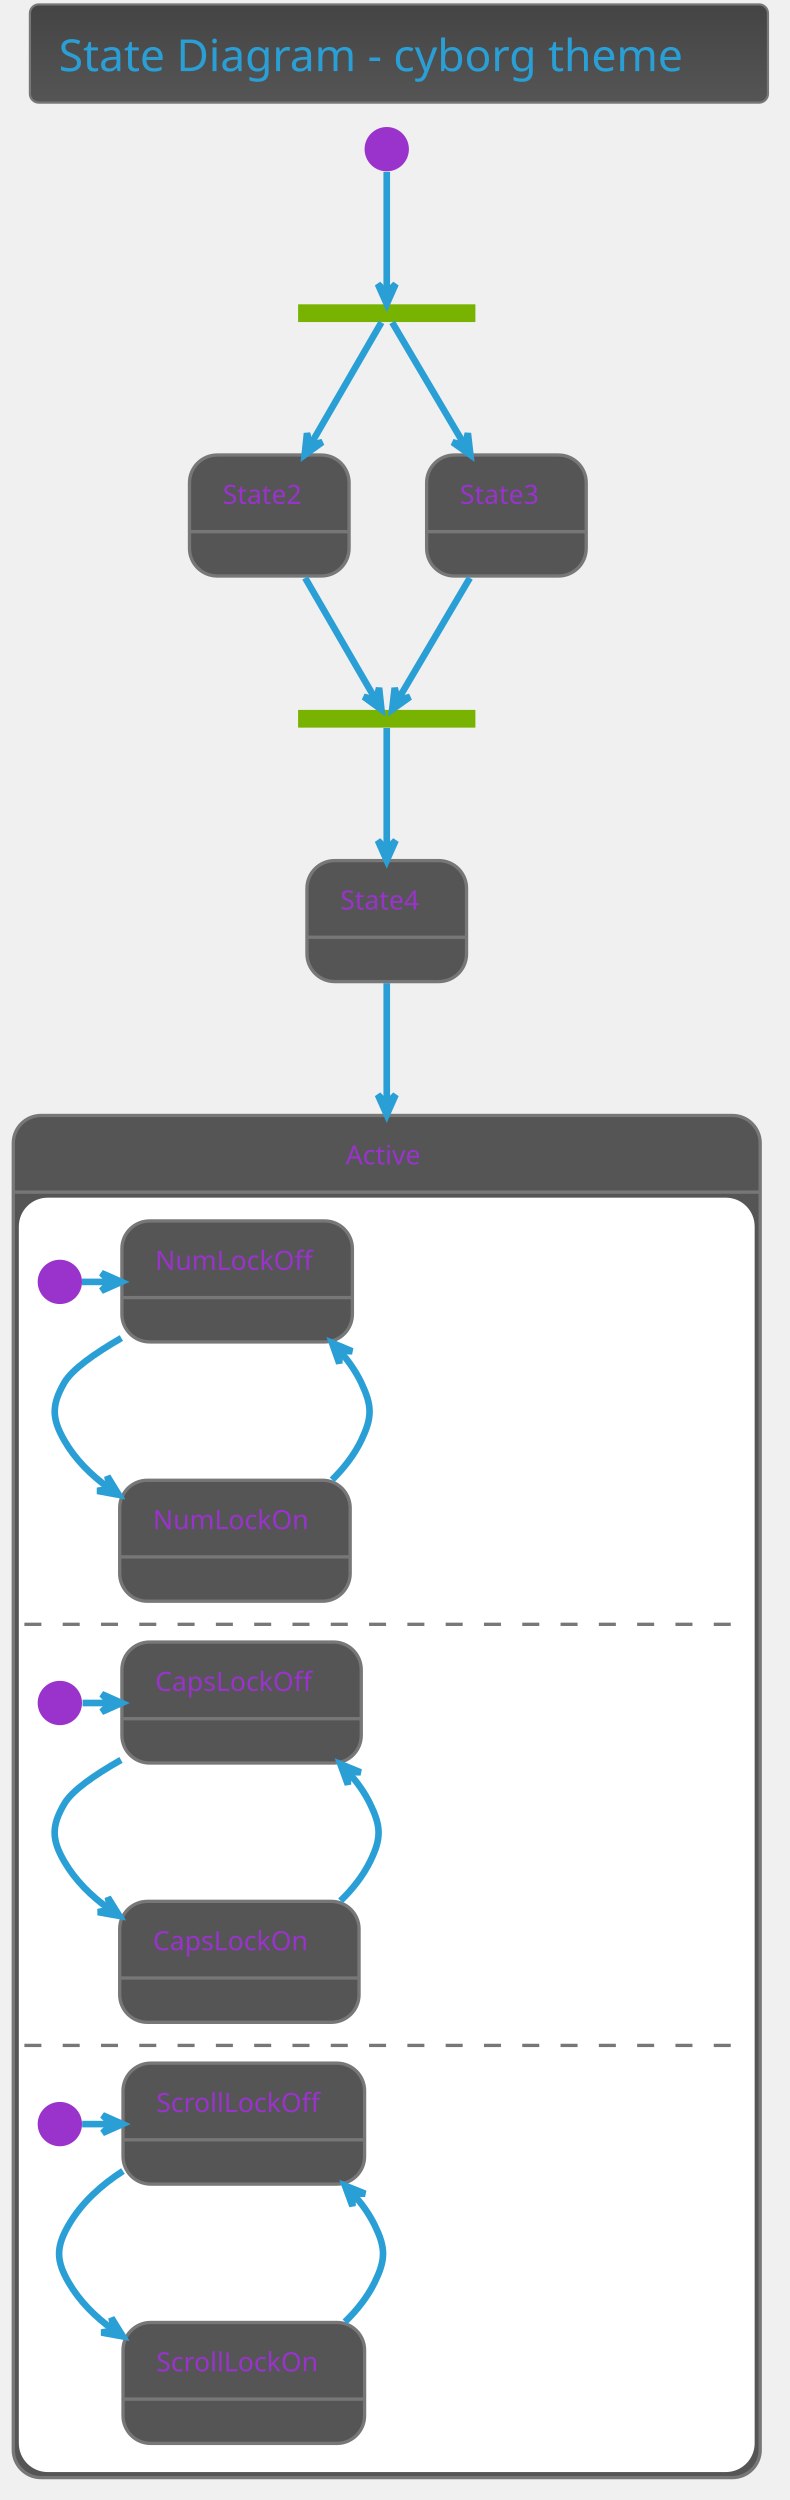
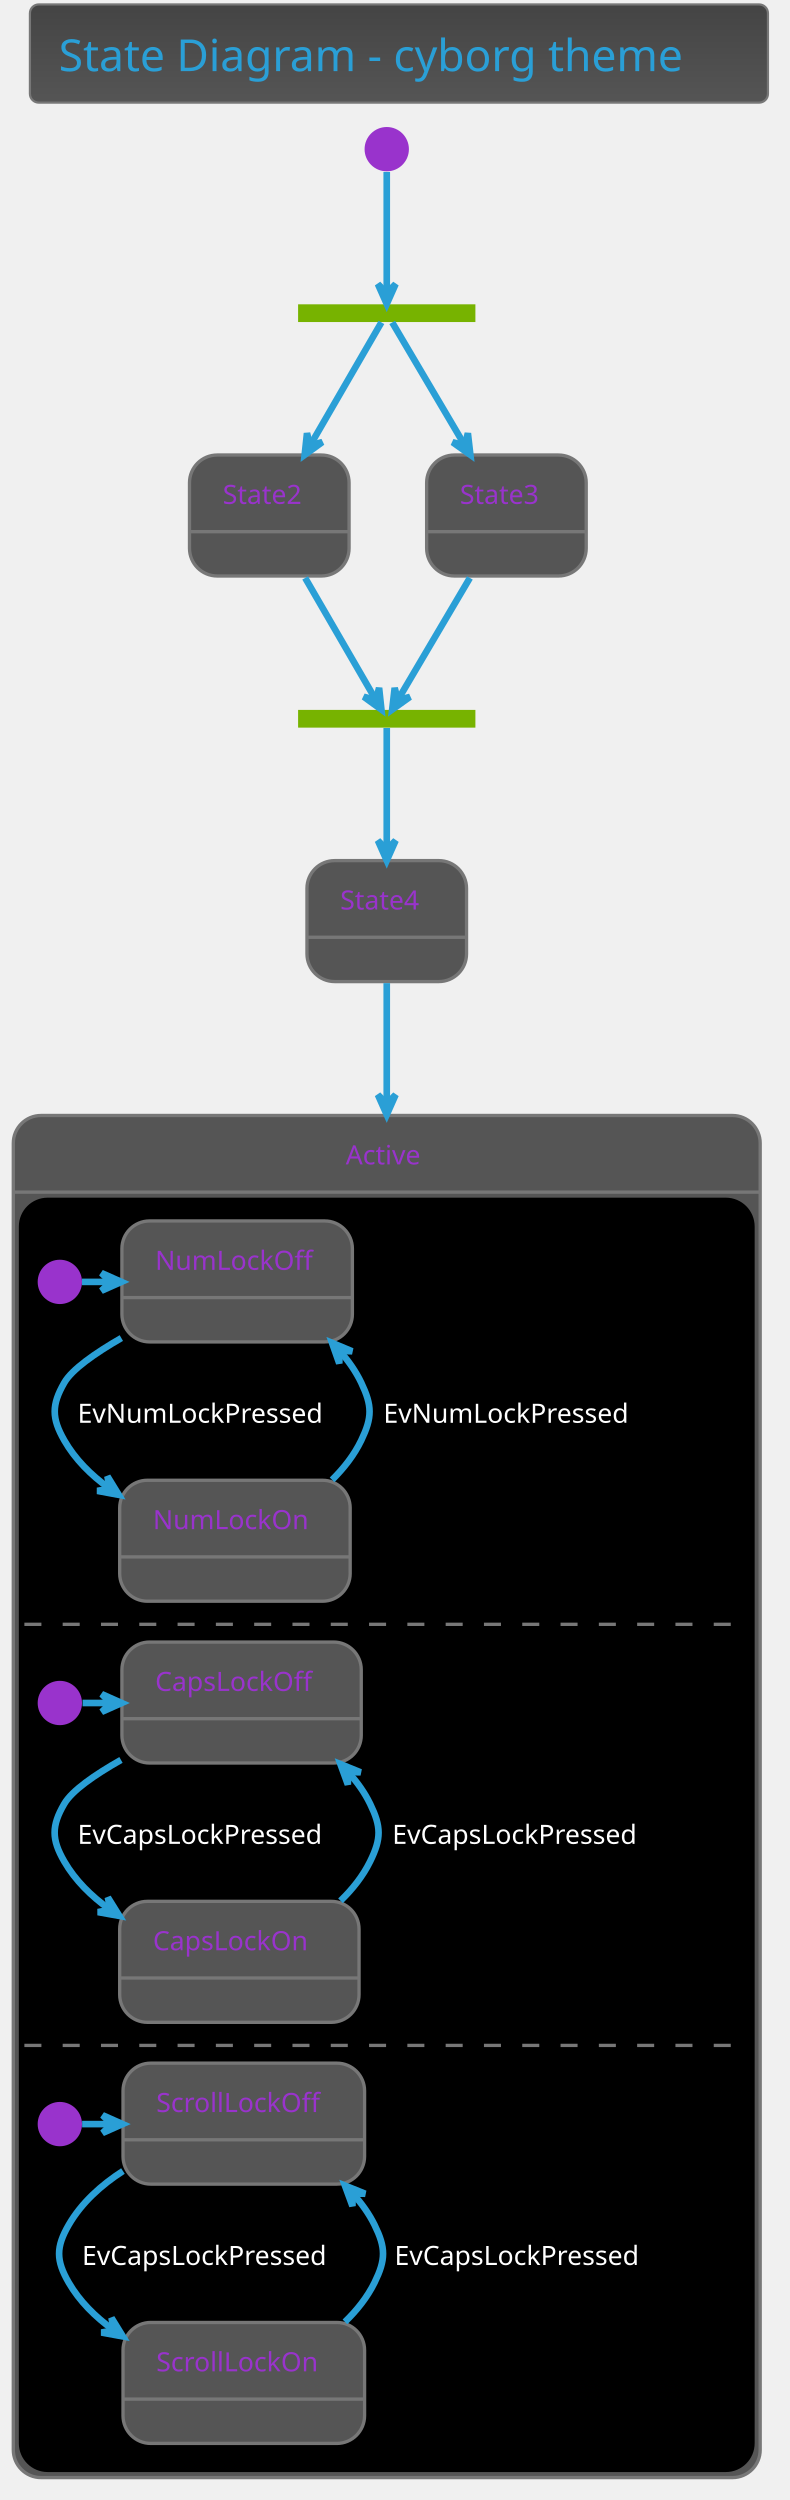
- <svg xmlns="http://www.w3.org/2000/svg" contentScriptType="application/ecmascript" contentStyleType="text/css" height="1175px" preserveAspectRatio="none" style="width:371px;height:1175px;" version="1.1" viewBox="0 0 371 1175" width="371.875px" zoomAndPan="magnify">
+ <svg xmlns="http://www.w3.org/2000/svg" contentScriptType="application/ecmascript" contentStyleType="text/css" height="1175px" preserveAspectRatio="none" style="width:371px;height:1175px;background:#000000;" version="1.1" viewBox="0 0 371 1175" width="371.875px" zoomAndPan="magnify">
  <defs>
-     <linearGradient id="gtfin6dxmrmts0" x1="50%" x2="50%" y1="0%" y2="100%">
+     <linearGradient id="gmmofz9wa55e10" x1="50%" x2="50%" y1="0%" y2="100%">
      <stop offset="0%" stop-color="#444444" />
      <stop offset="100%" stop-color="#555555" />
    </linearGradient>
  </defs>
  <g>
-     <rect fill="url(#gtfin6dxmrmts0)" height="46.153" rx="4.167" ry="4.167" style="stroke: #777777; stroke-width: 1.042;" width="346.875" x="14.062" y="2.083" />
+     <rect fill="url(#gmmofz9wa55e10)" height="46.153" rx="4.167" ry="4.167" style="stroke: #777777; stroke-width: 1.042;" width="346.875" x="14.062" y="2.083" />
    <text fill="#2A9FD6" font-family="Verdana" font-size="20.833" lengthAdjust="spacingAndGlyphs" textLength="319.792" x="27.604" y="33.445">State Diagram - cyborg theme</text>
    <rect fill="#77B300" height="8.333" style="stroke: none; stroke-width: 1.042;" width="83.333" x="140.104" y="143.028" />
    <ellipse cx="181.771" cy="70.111" fill="#9933CC" rx="10.417" ry="10.417" style="stroke: none; stroke-width: 1.042;" />
    <rect fill="#555555" height="56.858" rx="13.021" ry="13.021" style="stroke: #777777; stroke-width: 1.562;" width="75" x="89.062" y="213.861" />
    <line style="stroke: #777777; stroke-width: 1.562;" x1="89.062" x2="164.062" y1="249.886" y2="249.886" />
    <text fill="#9933CC" font-family="Verdana" font-size="12.5" lengthAdjust="spacingAndGlyphs" textLength="43.75" x="104.688" y="236.845">State2</text>
    <rect fill="#555555" height="56.858" rx="13.021" ry="13.021" style="stroke: #777777; stroke-width: 1.562;" width="75" x="200.521" y="213.861" />
    <line style="stroke: #777777; stroke-width: 1.562;" x1="200.521" x2="275.521" y1="249.886" y2="249.886" />
    <text fill="#9933CC" font-family="Verdana" font-size="12.5" lengthAdjust="spacingAndGlyphs" textLength="43.75" x="216.146" y="236.845">State3</text>
    <rect fill="#77B300" height="8.333" style="stroke: none; stroke-width: 1.042;" width="83.333" x="140.104" y="333.653" />
    <rect fill="#555555" height="56.858" rx="13.021" ry="13.021" style="stroke: #777777; stroke-width: 1.562;" width="75" x="144.271" y="404.486" />
    <line style="stroke: #777777; stroke-width: 1.562;" x1="144.271" x2="219.271" y1="440.511" y2="440.511" />
    <text fill="#9933CC" font-family="Verdana" font-size="12.5" lengthAdjust="spacingAndGlyphs" textLength="43.75" x="159.896" y="427.47">State4</text>
    <rect fill="#555555" height="640.192" rx="13.021" ry="13.021" style="stroke: #777777; stroke-width: 1.562;" width="351.042" x="6.25" y="524.278" />
-     <rect fill="#FFFFFF" height="597.917" rx="13.021" ry="13.021" style="stroke: #FFFFFF; stroke-width: 1.042;" width="344.792" x="9.375" y="563.428" />
+     <rect fill="#000000" height="597.917" rx="13.021" ry="13.021" style="stroke: #000000; stroke-width: 1.042;" width="344.792" x="9.375" y="563.428" />
    <line style="stroke: #777777; stroke-width: 1.562;" x1="6.25" x2="357.292" y1="560.303" y2="560.303" />
    <text fill="#9933CC" font-family="Verdana" font-size="12.5" lengthAdjust="spacingAndGlyphs" textLength="38.542" x="162.5" y="547.262">Active</text>
    <ellipse cx="28.125" cy="602.49" fill="#9933CC" rx="10.417" ry="10.417" style="stroke: none; stroke-width: 1.042;" />
    <rect fill="#555555" height="56.858" rx="13.021" ry="13.021" style="stroke: #777777; stroke-width: 1.562;" width="108.333" x="57.292" y="573.844" />
    <line style="stroke: #777777; stroke-width: 1.562;" x1="57.292" x2="165.625" y1="609.869" y2="609.869" />
    <text fill="#9933CC" font-family="Verdana" font-size="12.5" lengthAdjust="spacingAndGlyphs" textLength="77.083" x="72.917" y="596.828">NumLockOff</text>
    <rect fill="#555555" height="56.858" rx="13.021" ry="13.021" style="stroke: #777777; stroke-width: 1.562;" width="108.333" x="56.25" y="695.719" />
    <line style="stroke: #777777; stroke-width: 1.562;" x1="56.25" x2="164.583" y1="731.744" y2="731.744" />
    <text fill="#9933CC" font-family="Verdana" font-size="12.5" lengthAdjust="spacingAndGlyphs" textLength="77.083" x="71.875" y="718.703">NumLockOn</text>
    <path d="M38.542,602.49 C42.881,602.49 47.22,602.49 51.559,602.49 " fill="none" id="*start*Active-&gt;NumLockOff" style="stroke: #2A9FD6; stroke-width: 3.125;" />
    <polygon fill="#2A9FD6" points="57.056,602.49,47.681,598.324,51.847,602.49,47.681,606.657,57.056,602.49" style="stroke: #2A9FD6; stroke-width: 3.125;" />
    <path d="M57.034,628.885 C44.506,636.108 33.787,643.655 30.208,649.886 C24.213,660.324 24.243,666.515 30.208,676.969 C35.281,685.859 42.747,693.25 51.113,699.34 " fill="none" id="NumLockOff-&gt;NumLockOn" style="stroke: #2A9FD6; stroke-width: 3.125;" />
    <polygon fill="#2A9FD6" points="55.844,702.591,50.477,693.847,51.551,699.641,45.758,700.716,55.844,702.591" style="stroke: #2A9FD6; stroke-width: 3.125;" />
    <text fill="#FFFFFF" font-family="Verdana" font-size="12.5" lengthAdjust="spacingAndGlyphs" textLength="127.083" x="36.458" y="668.703">EvNumLockPressed</text>
    <path d="M156.076,695.536 C161.612,690.065 166.474,683.862 169.792,676.969 C175.012,666.123 174.965,660.755 169.792,649.886 C167.258,644.564 163.803,639.644 159.83,635.151 " fill="none" id="NumLockOn-&gt;NumLockOff" style="stroke: #2A9FD6; stroke-width: 3.125;" />
    <polygon fill="#2A9FD6" points="156.047,631.144,159.454,640.821,159.623,634.931,165.513,635.1,156.047,631.144" style="stroke: #2A9FD6; stroke-width: 3.125;" />
    <text fill="#FFFFFF" font-family="Verdana" font-size="12.5" lengthAdjust="spacingAndGlyphs" textLength="127.083" x="180.208" y="668.703">EvNumLockPressed</text>
    <line style="stroke: #777777; stroke-width: 1.562; stroke-dasharray: 8.0,10.0;" x1="11.458" x2="350" y1="763.428" y2="763.428" />
    <ellipse cx="28.125" cy="800.407" fill="#9933CC" rx="10.417" ry="10.417" style="stroke: none; stroke-width: 1.042;" />
    <rect fill="#555555" height="56.858" rx="13.021" ry="13.021" style="stroke: #777777; stroke-width: 1.562;" width="112.5" x="57.292" y="771.761" />
    <line style="stroke: #777777; stroke-width: 1.562;" x1="57.292" x2="169.792" y1="807.786" y2="807.786" />
    <text fill="#9933CC" font-family="Verdana" font-size="12.5" lengthAdjust="spacingAndGlyphs" textLength="81.25" x="72.917" y="794.745">CapsLockOff</text>
    <rect fill="#555555" height="56.858" rx="13.021" ry="13.021" style="stroke: #777777; stroke-width: 1.562;" width="112.5" x="56.25" y="893.636" />
    <line style="stroke: #777777; stroke-width: 1.562;" x1="56.25" x2="168.75" y1="929.661" y2="929.661" />
    <text fill="#9933CC" font-family="Verdana" font-size="12.5" lengthAdjust="spacingAndGlyphs" textLength="81.25" x="71.875" y="916.62">CapsLockOn</text>
    <path d="M38.802,800.407 C43.113,800.407 47.424,800.407 51.735,800.407 " fill="none" id="*start*CONC82-&gt;CapsLockOff" style="stroke: #2A9FD6; stroke-width: 3.125;" />
    <polygon fill="#2A9FD6" points="57.195,800.407,47.82,796.24,51.987,800.407,47.82,804.574,57.195,800.407" style="stroke: #2A9FD6; stroke-width: 3.125;" />
    <path d="M56.864,827.166 C44.392,834.238 33.807,841.616 30.208,847.803 C24.156,858.207 24.184,864.465 30.208,874.886 C35.36,883.798 42.894,891.183 51.342,897.254 " fill="none" id="CapsLockOff-&gt;CapsLockOn" style="stroke: #2A9FD6; stroke-width: 3.125;" />
    <polygon fill="#2A9FD6" points="56.119,900.493,50.698,891.784,51.809,897.571,46.022,898.681,56.119,900.493" style="stroke: #2A9FD6; stroke-width: 3.125;" />
    <text fill="#FFFFFF" font-family="Verdana" font-size="12.5" lengthAdjust="spacingAndGlyphs" textLength="131.25" x="36.458" y="866.62">EvCapsLockPressed</text>
    <path d="M160.032,893.383 C165.643,887.951 170.57,881.778 173.958,874.886 C179.269,864.084 179.224,858.627 173.958,847.803 C171.368,842.479 167.859,837.577 163.827,833.109 " fill="none" id="CapsLockOn-&gt;CapsLockOff" style="stroke: #2A9FD6; stroke-width: 3.125;" />
    <polygon fill="#2A9FD6" points="159.989,829.129,163.497,838.769,163.605,832.878,169.496,832.985,159.989,829.129" style="stroke: #2A9FD6; stroke-width: 3.125;" />
    <text fill="#FFFFFF" font-family="Verdana" font-size="12.5" lengthAdjust="spacingAndGlyphs" textLength="131.25" x="184.375" y="866.62">EvCapsLockPressed</text>
    <line style="stroke: #777777; stroke-width: 1.562; stroke-dasharray: 8.0,10.0;" x1="11.458" x2="350" y1="961.344" y2="961.344" />
    <ellipse cx="28.125" cy="998.324" fill="#9933CC" rx="10.417" ry="10.417" style="stroke: none; stroke-width: 1.042;" />
    <rect fill="#555555" height="56.858" rx="13.021" ry="13.021" style="stroke: #777777; stroke-width: 1.562;" width="113.542" x="57.812" y="969.678" />
    <line style="stroke: #777777; stroke-width: 1.562;" x1="57.812" x2="171.354" y1="1005.703" y2="1005.703" />
    <text fill="#9933CC" font-family="Verdana" font-size="12.5" lengthAdjust="spacingAndGlyphs" textLength="82.292" x="73.438" y="992.662">ScrollLockOff</text>
    <rect fill="#555555" height="56.858" rx="13.021" ry="13.021" style="stroke: #777777; stroke-width: 1.562;" width="113.542" x="57.812" y="1091.553" />
    <line style="stroke: #777777; stroke-width: 1.562;" x1="57.812" x2="171.354" y1="1127.578" y2="1127.578" />
    <text fill="#9933CC" font-family="Verdana" font-size="12.5" lengthAdjust="spacingAndGlyphs" textLength="82.292" x="73.438" y="1114.536">ScrollLockOn</text>
    <path d="M38.595,998.324 C43.146,998.324 47.697,998.324 52.249,998.324 " fill="none" id="*start*CONC90-&gt;ScrollLockOff" style="stroke: #2A9FD6; stroke-width: 3.125;" />
    <polygon fill="#2A9FD6" points="57.592,998.324,48.217,994.157,52.383,998.324,48.217,1002.49,57.592,998.324" style="stroke: #2A9FD6; stroke-width: 3.125;" />
    <path d="M57.783,1020.382 C47.594,1026.968 38.315,1035.3 32.292,1045.719 C26.268,1056.141 26.268,1062.381 32.292,1072.803 C37.374,1081.594 44.774,1088.899 53.083,1094.924 " fill="none" id="ScrollLockOff-&gt;ScrollLockOn" style="stroke: #2A9FD6; stroke-width: 3.125;" />
    <polygon fill="#2A9FD6" points="57.783,1098.14,52.4,1089.407,53.485,1095.199,47.693,1096.285,57.783,1098.14" style="stroke: #2A9FD6; stroke-width: 3.125;" />
    <text fill="#FFFFFF" font-family="Verdana" font-size="12.5" lengthAdjust="spacingAndGlyphs" textLength="131.25" x="38.542" y="1064.536">EvCapsLockPressed</text>
    <path d="M162.115,1091.3 C167.727,1085.868 172.653,1079.695 176.042,1072.803 C181.352,1062.001 181.352,1056.522 176.042,1045.719 C173.447,1040.442 169.952,1035.587 165.937,1031.164 " fill="none" id="ScrollLockOn-&gt;ScrollLockOff" style="stroke: #2A9FD6; stroke-width: 3.125;" />
    <polygon fill="#2A9FD6" points="162.115,1027.222,165.65,1036.853,165.741,1030.961,171.633,1031.052,162.115,1027.222" style="stroke: #2A9FD6; stroke-width: 3.125;" />
    <text fill="#FFFFFF" font-family="Verdana" font-size="12.5" lengthAdjust="spacingAndGlyphs" textLength="131.25" x="185.417" y="1064.536">EvCapsLockPressed</text>
    <path d="M181.771,80.829 C181.771,95.887 181.771,123.078 181.771,137.539 " fill="none" id="*start-&gt;fork_state" style="stroke: #2A9FD6; stroke-width: 3.125;" />
    <polygon fill="#2A9FD6" points="181.771,142.885,185.938,133.51,181.771,137.677,177.604,133.51,181.771,142.885" style="stroke: #2A9FD6; stroke-width: 3.125;" />
    <path d="M179.255,151.537 C173.387,161.669 158.338,187.65 145.818,209.264 " fill="none" id="fork_state-&gt;State2" style="stroke: #2A9FD6; stroke-width: 3.125;" />
    <polygon fill="#2A9FD6" points="143.189,213.803,151.493,207.779,145.799,209.296,144.282,203.602,143.189,213.803" style="stroke: #2A9FD6; stroke-width: 3.125;" />
    <path d="M184.334,151.537 C190.313,161.669 205.646,187.65 218.402,209.264 " fill="none" id="fork_state-&gt;State3" style="stroke: #2A9FD6; stroke-width: 3.125;" />
    <polygon fill="#2A9FD6" points="221.081,213.803,219.904,203.611,218.434,209.317,212.728,207.847,221.081,213.803" style="stroke: #2A9FD6; stroke-width: 3.125;" />
    <path d="M143.427,271.622 C154.747,291.166 168.923,315.639 176.469,328.666 " fill="none" id="State2-&gt;join_state" style="stroke: #2A9FD6; stroke-width: 3.125;" />
    <polygon fill="#2A9FD6" points="179.269,333.5,178.175,323.299,176.658,328.993,170.964,327.476,179.269,333.5" style="stroke: #2A9FD6; stroke-width: 3.125;" />
    <path d="M220.838,271.622 C209.201,291.34 194.603,316.076 186.969,329.012 " fill="none" id="State3-&gt;join_state" style="stroke: #2A9FD6; stroke-width: 3.125;" />
    <polygon fill="#2A9FD6" points="184.32,333.5,192.673,327.544,186.967,329.014,185.497,323.308,184.32,333.5" style="stroke: #2A9FD6; stroke-width: 3.125;" />
    <path d="M181.771,342.162 C181.771,352.167 181.771,377.625 181.771,399.073 " fill="none" id="join_state-&gt;State4" style="stroke: #2A9FD6; stroke-width: 3.125;" />
    <polygon fill="#2A9FD6" points="181.771,404.428,185.938,395.053,181.771,399.22,177.604,395.053,181.771,404.428" style="stroke: #2A9FD6; stroke-width: 3.125;" />
    <path d="M181.771,462.065 C181.771,476.713 181.771,496.137 181.771,518.485 " fill="none" id="State4-&gt;Active" style="stroke: #2A9FD6; stroke-width: 3.125;" />
    <polygon fill="#2A9FD6" points="181.771,523.915,185.938,514.54,181.771,518.706,177.604,514.54,181.771,523.915" style="stroke: #2A9FD6; stroke-width: 3.125;" />
  </g>
</svg>
